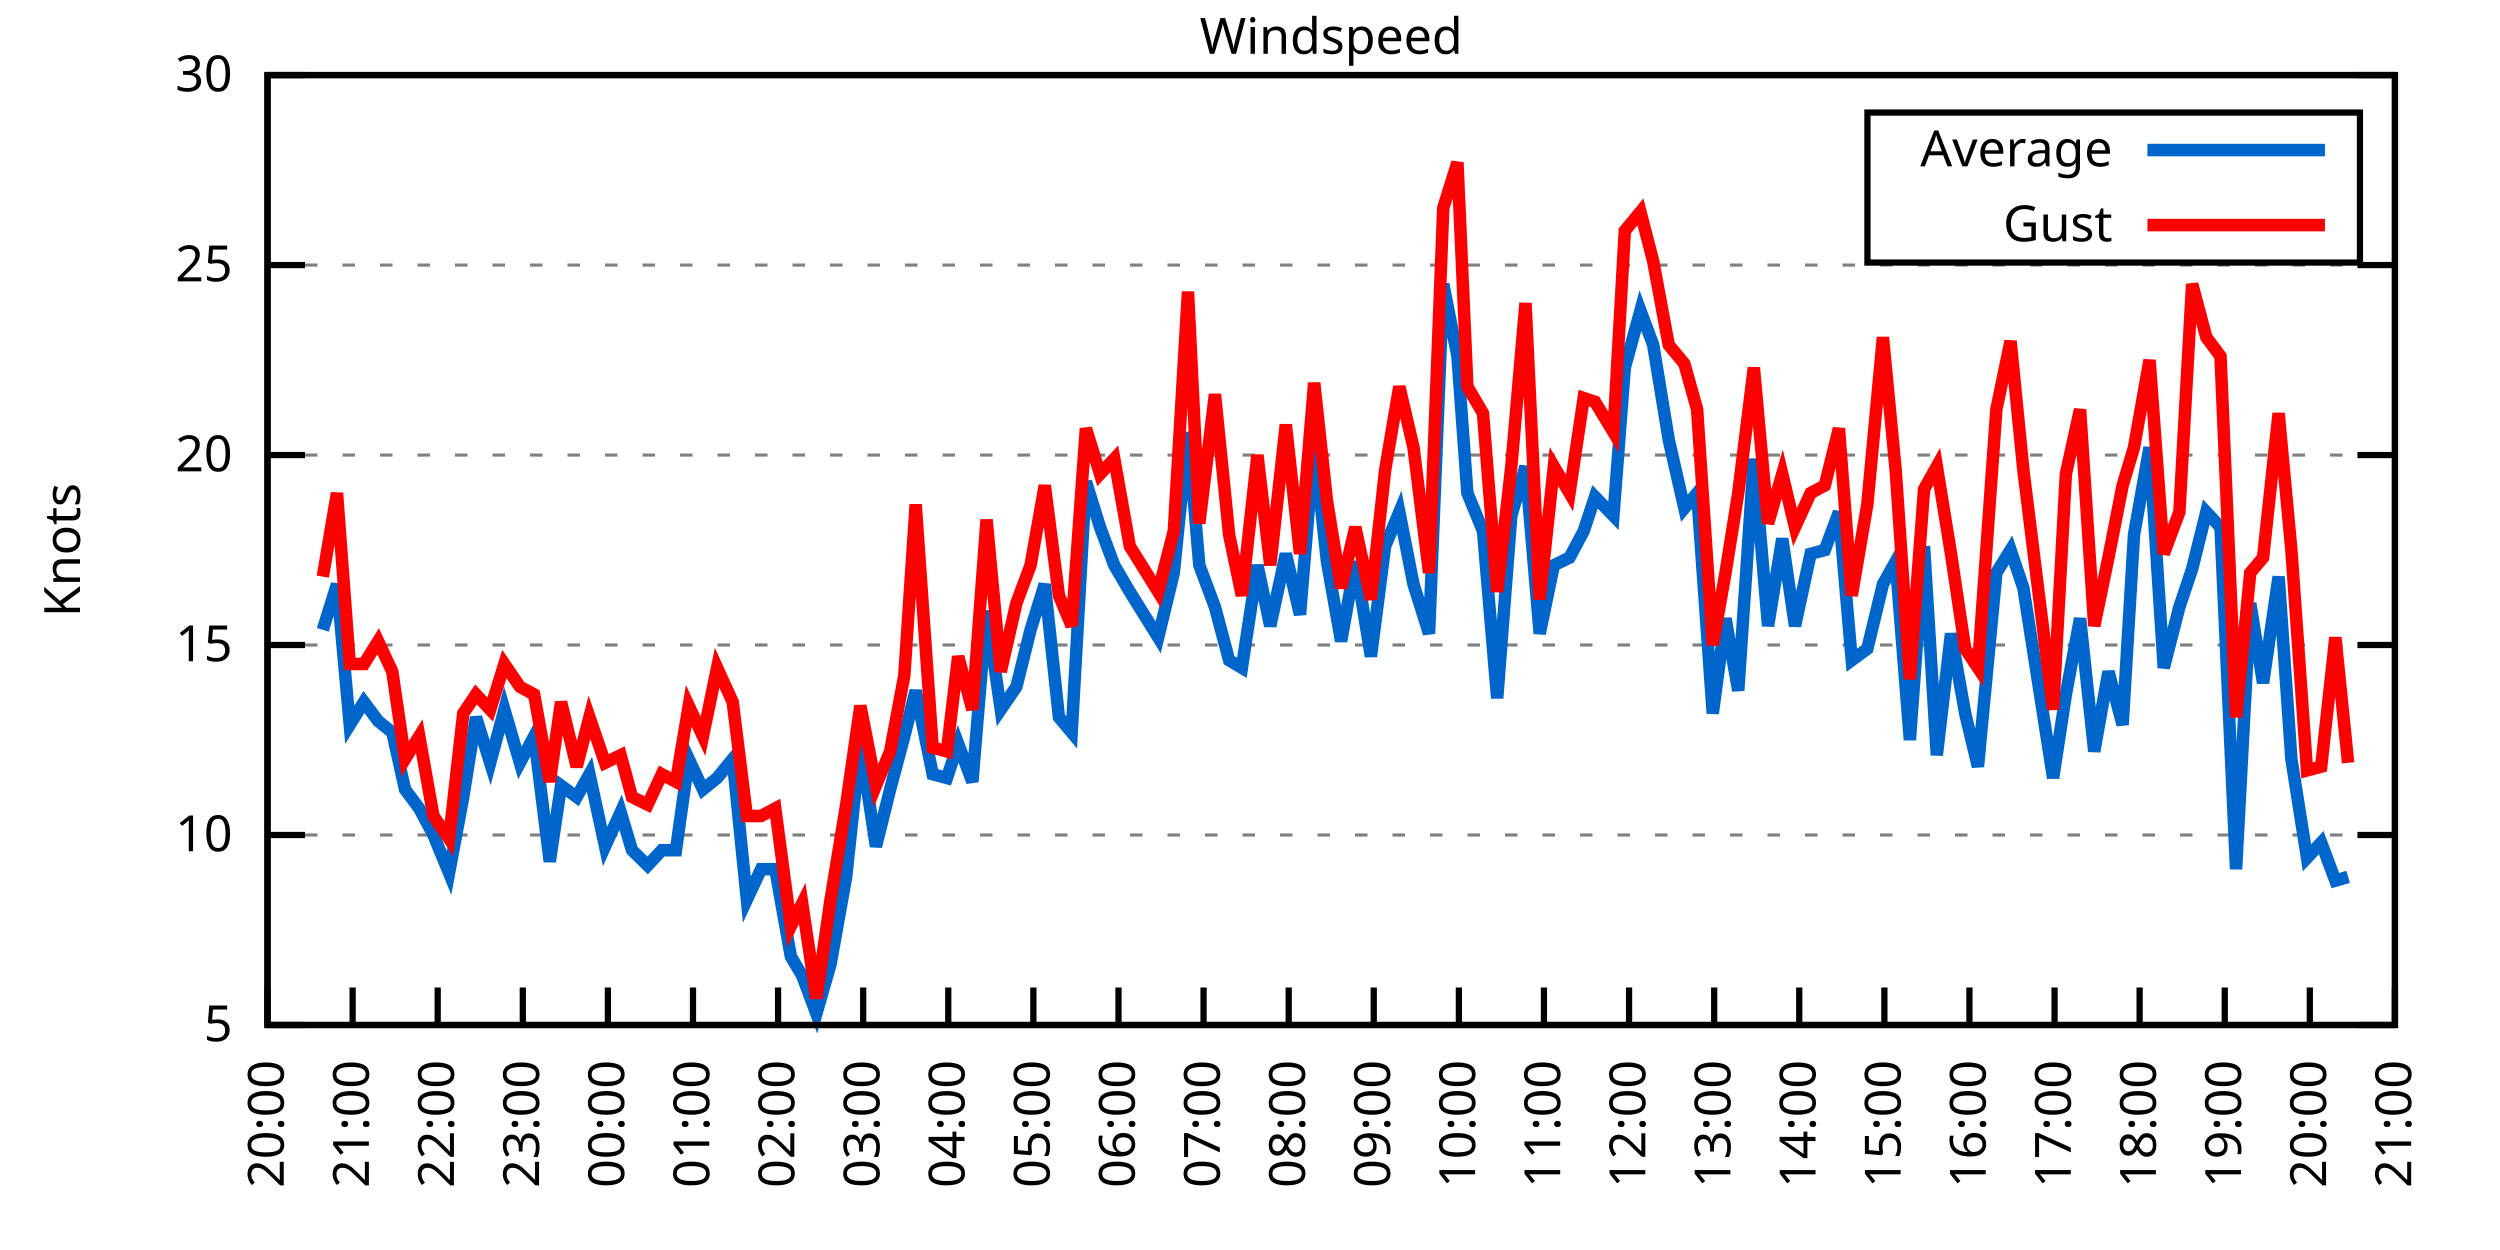
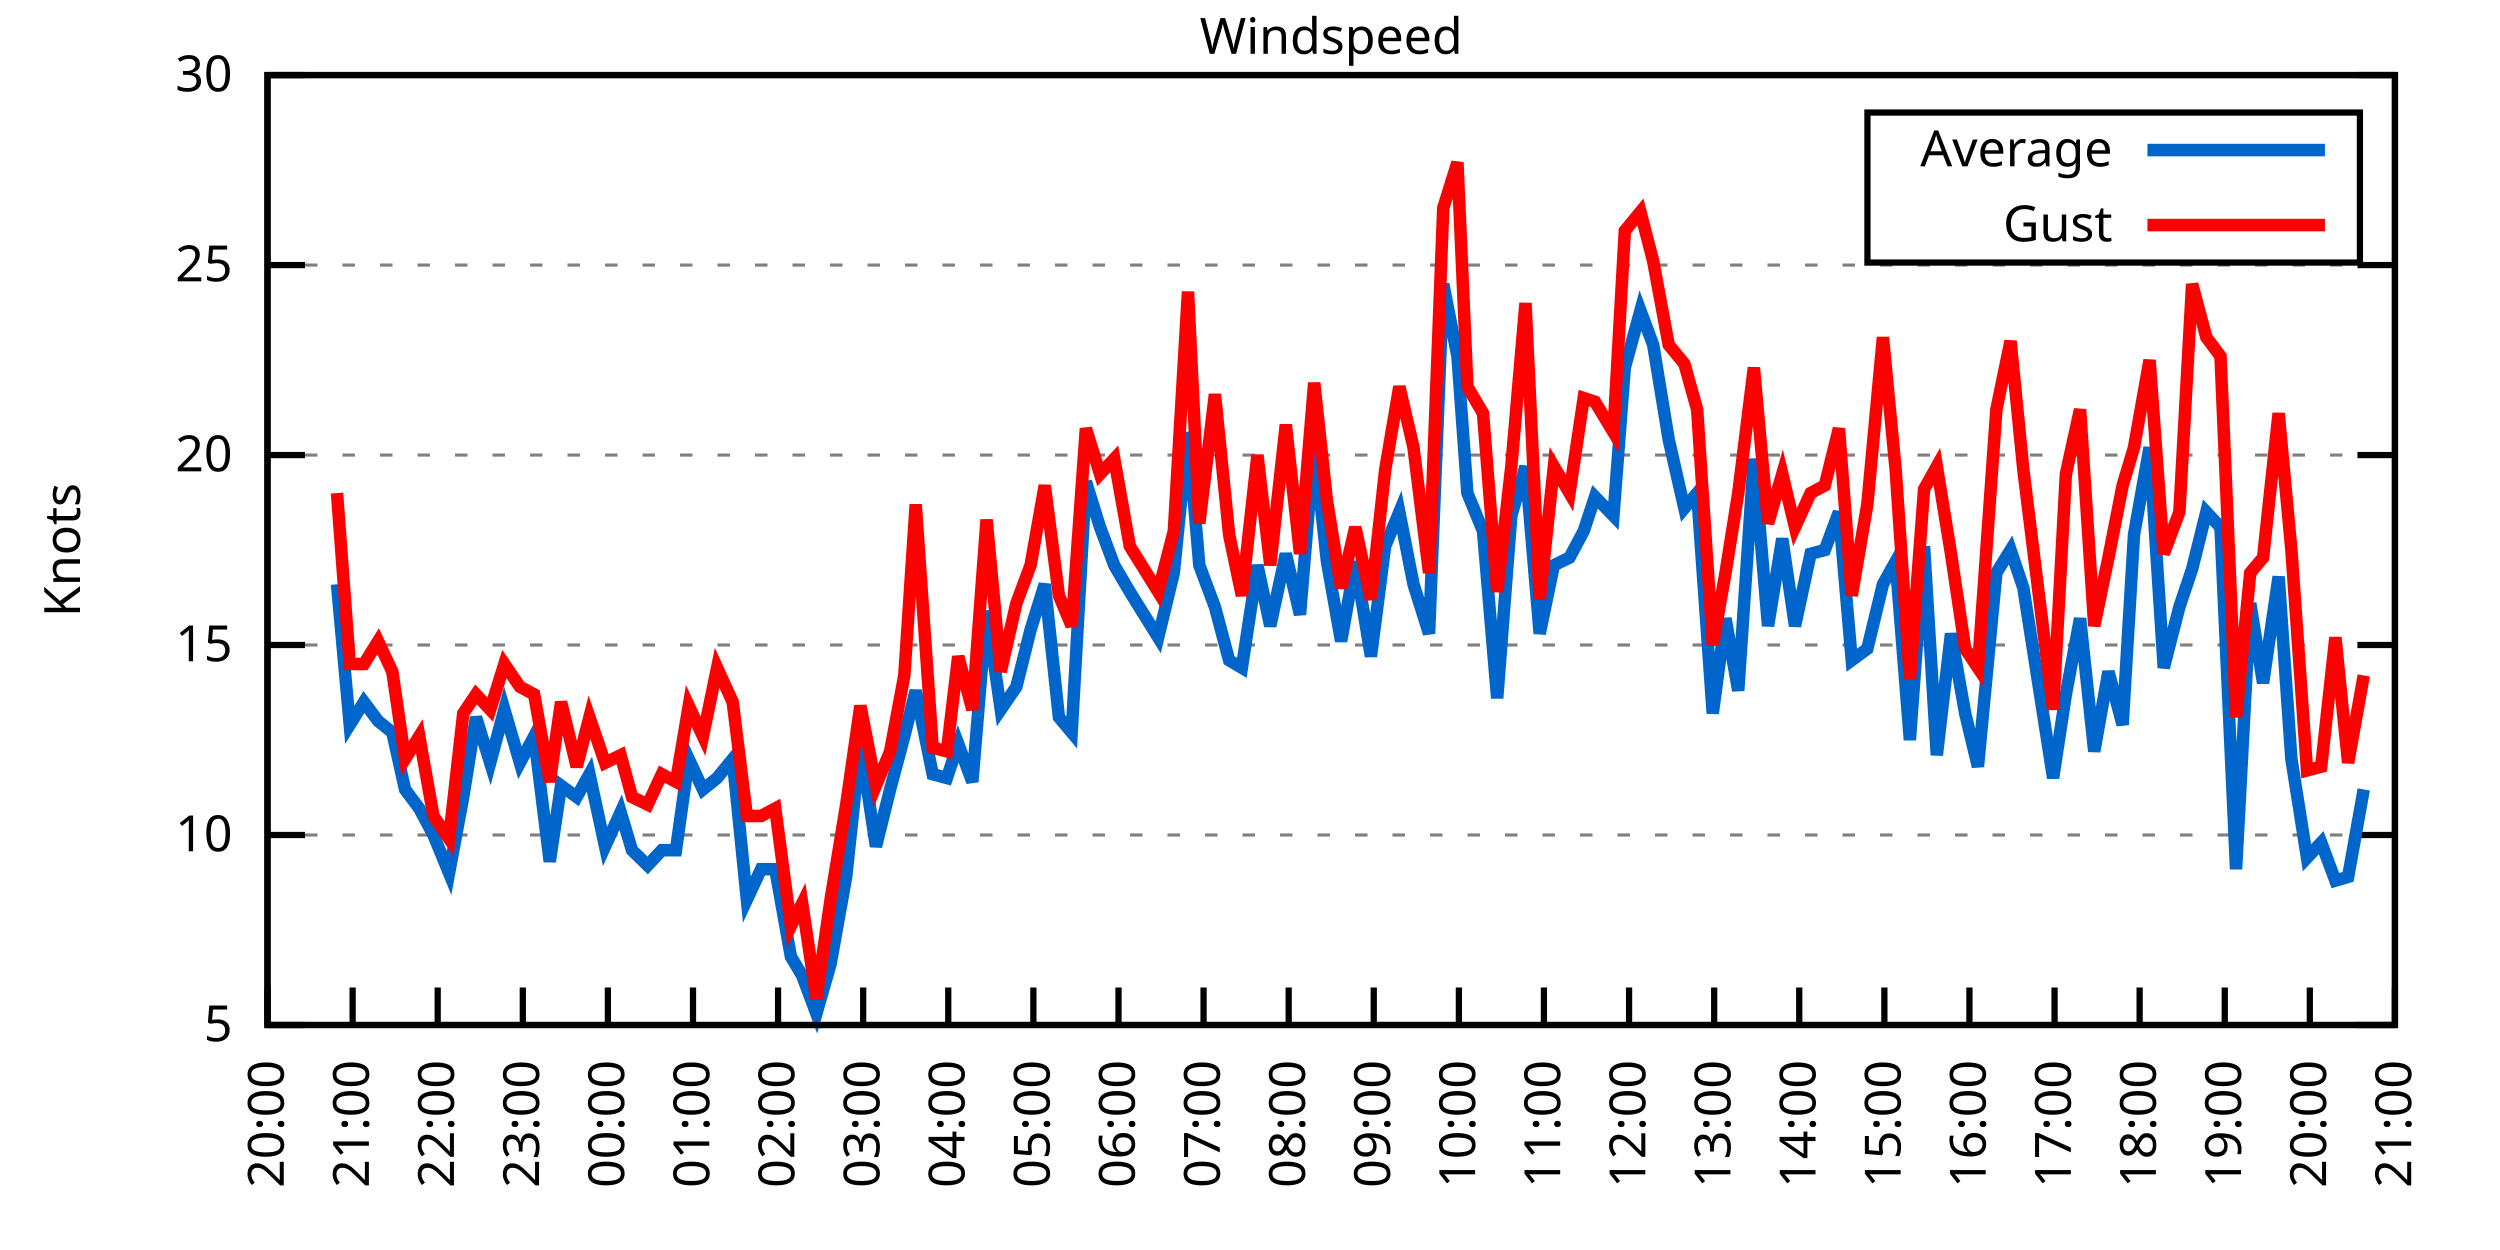
<svg xmlns="http://www.w3.org/2000/svg" xmlns:xlink="http://www.w3.org/1999/xlink" width="400" height="200" viewBox="0 0 400 200">
  <g id="gnuplot_canvas">
    <rect x="0" y="0" width="400" height="200" fill="none" />
    <defs>
      <circle id="gpDot" r="0.5" stroke-width="0.5" stroke="currentColor" />
      <path id="gpPt0" stroke-width="0.333" stroke="currentColor" d="M-1,0 h2 M0,-1 v2" />
      <path id="gpPt1" stroke-width="0.333" stroke="currentColor" d="M-1,-1 L1,1 M1,-1 L-1,1" />
      <path id="gpPt2" stroke-width="0.333" stroke="currentColor" d="M-1,0 L1,0 M0,-1 L0,1 M-1,-1 L1,1 M-1,1 L1,-1" />
      <rect id="gpPt3" stroke-width="0.333" stroke="currentColor" x="-1" y="-1" width="2" height="2" />
      <rect id="gpPt4" stroke-width="0.333" stroke="currentColor" fill="currentColor" x="-1" y="-1" width="2" height="2" />
      <circle id="gpPt5" stroke-width="0.333" stroke="currentColor" cx="0" cy="0" r="1" />
      <use xlink:href="#gpPt5" id="gpPt6" fill="currentColor" stroke="none" />
      <path id="gpPt7" stroke-width="0.333" stroke="currentColor" d="M0,-1.33 L-1.33,0.67 L1.33,0.67 z" />
      <use xlink:href="#gpPt7" id="gpPt8" fill="currentColor" stroke="none" />
      <use xlink:href="#gpPt7" id="gpPt9" stroke="currentColor" transform="rotate(180)" />
      <use xlink:href="#gpPt9" id="gpPt10" fill="currentColor" stroke="none" />
      <use xlink:href="#gpPt3" id="gpPt11" stroke="currentColor" transform="rotate(45)" />
      <use xlink:href="#gpPt11" id="gpPt12" fill="currentColor" stroke="none" />
      <path id="gpPt13" stroke-width="0.333" stroke="currentColor" d="M0,1.330 L1.265,0.411 L0.782,-1.067 L-0.782,-1.076 L-1.265,0.411 z" />
      <use xlink:href="#gpPt13" id="gpPt14" fill="currentColor" stroke="none" />
      <filter id="textbox" filterUnits="objectBoundingBox" x="0" y="0" height="1" width="1">
        <feFlood flood-color="white" flood-opacity="1" result="bgnd" />
        <feComposite in="SourceGraphic" in2="bgnd" operator="atop" />
      </filter>
      <filter id="greybox" filterUnits="objectBoundingBox" x="0" y="0" height="1" width="1">
        <feFlood flood-color="lightgrey" flood-opacity="1" result="grey" />
        <feComposite in="SourceGraphic" in2="grey" operator="atop" />
      </filter>
    </defs>
    <g fill="none" color="white" stroke="currentColor" stroke-width="1.00" stroke-linecap="butt" stroke-linejoin="miter">
</g>
    <g fill="none" color="black" stroke="currentColor" stroke-width="1.00" stroke-linecap="butt" stroke-linejoin="miter">
      <g stroke="none" shape-rendering="crispEdges">
        <polygon fill="rgb(255, 255, 255)" points="42.80,164.00 383.18,164.00 383.18,12.02 42.80,12.02 " />
      </g>
    </g>
    <g fill="none" color="black" stroke="currentColor" stroke-width="1.00" stroke-linecap="butt" stroke-linejoin="miter">
</g>
    <g fill="none" color="black" stroke="black" stroke-width="0.50" stroke-linecap="butt" stroke-linejoin="miter">
</g>
    <g fill="none" color="gray" stroke="currentColor" stroke-width="0.50" stroke-linecap="butt" stroke-linejoin="miter">
      <path stroke="gray" stroke-dasharray="2,4" class="gridline" d="M42.80,164.00 L383.19,164.00  " />
    </g>
    <g fill="none" color="gray" stroke="gray" stroke-width="1.00" stroke-linecap="butt" stroke-linejoin="miter">
</g>
    <g fill="none" color="black" stroke="currentColor" stroke-width="1.00" stroke-linecap="butt" stroke-linejoin="miter">
      <path stroke="black" d="M42.80,164.00 L48.80,164.00 M383.19,164.00 L377.19,164.00  " />
      <g transform="translate(37.20,166.60)" stroke="none" fill="black" font-family="Sans" font-size="8.00" text-anchor="end">
        <text>
          <tspan font-family="Sans"> 5</tspan>
        </text>
      </g>
    </g>
    <g fill="none" color="black" stroke="currentColor" stroke-width="1.00" stroke-linecap="butt" stroke-linejoin="miter">
</g>
    <g fill="none" color="black" stroke="black" stroke-width="0.50" stroke-linecap="butt" stroke-linejoin="miter">
</g>
    <g fill="none" color="gray" stroke="currentColor" stroke-width="0.50" stroke-linecap="butt" stroke-linejoin="miter">
      <path stroke="gray" stroke-dasharray="2,4" class="gridline" d="M42.80,133.60 L383.19,133.60  " />
    </g>
    <g fill="none" color="gray" stroke="gray" stroke-width="1.00" stroke-linecap="butt" stroke-linejoin="miter">
</g>
    <g fill="none" color="black" stroke="currentColor" stroke-width="1.00" stroke-linecap="butt" stroke-linejoin="miter">
      <path stroke="black" d="M42.80,133.60 L48.80,133.60 M383.19,133.60 L377.19,133.60  " />
      <g transform="translate(37.20,136.20)" stroke="none" fill="black" font-family="Sans" font-size="8.00" text-anchor="end">
        <text>
          <tspan font-family="Sans"> 10</tspan>
        </text>
      </g>
    </g>
    <g fill="none" color="black" stroke="currentColor" stroke-width="1.00" stroke-linecap="butt" stroke-linejoin="miter">
</g>
    <g fill="none" color="black" stroke="black" stroke-width="0.50" stroke-linecap="butt" stroke-linejoin="miter">
</g>
    <g fill="none" color="gray" stroke="currentColor" stroke-width="0.50" stroke-linecap="butt" stroke-linejoin="miter">
      <path stroke="gray" stroke-dasharray="2,4" class="gridline" d="M42.80,103.20 L383.19,103.20  " />
    </g>
    <g fill="none" color="gray" stroke="gray" stroke-width="1.00" stroke-linecap="butt" stroke-linejoin="miter">
</g>
    <g fill="none" color="black" stroke="currentColor" stroke-width="1.00" stroke-linecap="butt" stroke-linejoin="miter">
      <path stroke="black" d="M42.80,103.20 L48.80,103.20 M383.19,103.20 L377.19,103.20  " />
      <g transform="translate(37.20,105.80)" stroke="none" fill="black" font-family="Sans" font-size="8.00" text-anchor="end">
        <text>
          <tspan font-family="Sans"> 15</tspan>
        </text>
      </g>
    </g>
    <g fill="none" color="black" stroke="currentColor" stroke-width="1.00" stroke-linecap="butt" stroke-linejoin="miter">
</g>
    <g fill="none" color="black" stroke="black" stroke-width="0.50" stroke-linecap="butt" stroke-linejoin="miter">
</g>
    <g fill="none" color="gray" stroke="currentColor" stroke-width="0.50" stroke-linecap="butt" stroke-linejoin="miter">
      <path stroke="gray" stroke-dasharray="2,4" class="gridline" d="M42.80,72.81 L383.19,72.81  " />
    </g>
    <g fill="none" color="gray" stroke="gray" stroke-width="1.00" stroke-linecap="butt" stroke-linejoin="miter">
</g>
    <g fill="none" color="black" stroke="currentColor" stroke-width="1.00" stroke-linecap="butt" stroke-linejoin="miter">
      <path stroke="black" d="M42.80,72.81 L48.80,72.81 M383.19,72.81 L377.19,72.81  " />
      <g transform="translate(37.20,75.41)" stroke="none" fill="black" font-family="Sans" font-size="8.00" text-anchor="end">
        <text>
          <tspan font-family="Sans"> 20</tspan>
        </text>
      </g>
    </g>
    <g fill="none" color="black" stroke="currentColor" stroke-width="1.00" stroke-linecap="butt" stroke-linejoin="miter">
</g>
    <g fill="none" color="black" stroke="black" stroke-width="0.50" stroke-linecap="butt" stroke-linejoin="miter">
</g>
    <g fill="none" color="gray" stroke="currentColor" stroke-width="0.50" stroke-linecap="butt" stroke-linejoin="miter">
      <path stroke="gray" stroke-dasharray="2,4" class="gridline" d="M42.80,42.41 L383.19,42.41  " />
    </g>
    <g fill="none" color="gray" stroke="gray" stroke-width="1.00" stroke-linecap="butt" stroke-linejoin="miter">
</g>
    <g fill="none" color="black" stroke="currentColor" stroke-width="1.00" stroke-linecap="butt" stroke-linejoin="miter">
      <path stroke="black" d="M42.80,42.41 L48.80,42.41 M383.19,42.41 L377.19,42.41  " />
      <g transform="translate(37.20,45.01)" stroke="none" fill="black" font-family="Sans" font-size="8.00" text-anchor="end">
        <text>
          <tspan font-family="Sans"> 25</tspan>
        </text>
      </g>
    </g>
    <g fill="none" color="black" stroke="currentColor" stroke-width="1.00" stroke-linecap="butt" stroke-linejoin="miter">
</g>
    <g fill="none" color="black" stroke="black" stroke-width="0.50" stroke-linecap="butt" stroke-linejoin="miter">
</g>
    <g fill="none" color="gray" stroke="currentColor" stroke-width="0.50" stroke-linecap="butt" stroke-linejoin="miter">
      <path stroke="gray" stroke-dasharray="2,4" class="gridline" d="M42.80,12.01 L383.19,12.01  " />
    </g>
    <g fill="none" color="gray" stroke="gray" stroke-width="1.00" stroke-linecap="butt" stroke-linejoin="miter">
</g>
    <g fill="none" color="black" stroke="currentColor" stroke-width="1.00" stroke-linecap="butt" stroke-linejoin="miter">
      <path stroke="black" d="M42.80,12.01 L48.80,12.01 M383.19,12.01 L377.19,12.01  " />
      <g transform="translate(37.20,14.61)" stroke="none" fill="black" font-family="Sans" font-size="8.00" text-anchor="end">
        <text>
          <tspan font-family="Sans"> 30</tspan>
        </text>
      </g>
    </g>
    <g fill="none" color="black" stroke="currentColor" stroke-width="1.00" stroke-linecap="butt" stroke-linejoin="miter">
      <path stroke="black" d="M42.80,164.00 L42.80,158.00  " />
      <g transform="translate(45.40,169.60) rotate(270.00)" stroke="none" fill="black" font-family="Sans" font-size="8.00" text-anchor="end">
        <text>
          <tspan font-family="Sans">20:00</tspan>
        </text>
      </g>
    </g>
    <g fill="none" color="black" stroke="currentColor" stroke-width="1.00" stroke-linecap="butt" stroke-linejoin="miter">
      <path stroke="black" d="M56.42,164.00 L56.42,158.00  " />
      <g transform="translate(59.02,169.60) rotate(270.00)" stroke="none" fill="black" font-family="Sans" font-size="8.00" text-anchor="end">
        <text>
          <tspan font-family="Sans">21:00</tspan>
        </text>
      </g>
    </g>
    <g fill="none" color="black" stroke="currentColor" stroke-width="1.00" stroke-linecap="butt" stroke-linejoin="miter">
      <path stroke="black" d="M70.03,164.00 L70.03,158.00  " />
      <g transform="translate(72.63,169.60) rotate(270.00)" stroke="none" fill="black" font-family="Sans" font-size="8.00" text-anchor="end">
        <text>
          <tspan font-family="Sans">22:00</tspan>
        </text>
      </g>
    </g>
    <g fill="none" color="black" stroke="currentColor" stroke-width="1.00" stroke-linecap="butt" stroke-linejoin="miter">
      <path stroke="black" d="M83.65,164.00 L83.65,158.00  " />
      <g transform="translate(86.25,169.60) rotate(270.00)" stroke="none" fill="black" font-family="Sans" font-size="8.00" text-anchor="end">
        <text>
          <tspan font-family="Sans">23:00</tspan>
        </text>
      </g>
    </g>
    <g fill="none" color="black" stroke="currentColor" stroke-width="1.00" stroke-linecap="butt" stroke-linejoin="miter">
      <path stroke="black" d="M97.26,164.00 L97.26,158.00  " />
      <g transform="translate(99.86,169.60) rotate(270.00)" stroke="none" fill="black" font-family="Sans" font-size="8.00" text-anchor="end">
        <text>
          <tspan font-family="Sans">00:00</tspan>
        </text>
      </g>
    </g>
    <g fill="none" color="black" stroke="currentColor" stroke-width="1.00" stroke-linecap="butt" stroke-linejoin="miter">
      <path stroke="black" d="M110.88,164.00 L110.88,158.00  " />
      <g transform="translate(113.48,169.60) rotate(270.00)" stroke="none" fill="black" font-family="Sans" font-size="8.00" text-anchor="end">
        <text>
          <tspan font-family="Sans">01:00</tspan>
        </text>
      </g>
    </g>
    <g fill="none" color="black" stroke="currentColor" stroke-width="1.00" stroke-linecap="butt" stroke-linejoin="miter">
      <path stroke="black" d="M124.49,164.00 L124.49,158.00  " />
      <g transform="translate(127.09,169.60) rotate(270.00)" stroke="none" fill="black" font-family="Sans" font-size="8.00" text-anchor="end">
        <text>
          <tspan font-family="Sans">02:00</tspan>
        </text>
      </g>
    </g>
    <g fill="none" color="black" stroke="currentColor" stroke-width="1.00" stroke-linecap="butt" stroke-linejoin="miter">
      <path stroke="black" d="M138.11,164.00 L138.11,158.00  " />
      <g transform="translate(140.71,169.60) rotate(270.00)" stroke="none" fill="black" font-family="Sans" font-size="8.00" text-anchor="end">
        <text>
          <tspan font-family="Sans">03:00</tspan>
        </text>
      </g>
    </g>
    <g fill="none" color="black" stroke="currentColor" stroke-width="1.00" stroke-linecap="butt" stroke-linejoin="miter">
      <path stroke="black" d="M151.72,164.00 L151.72,158.00  " />
      <g transform="translate(154.32,169.60) rotate(270.00)" stroke="none" fill="black" font-family="Sans" font-size="8.00" text-anchor="end">
        <text>
          <tspan font-family="Sans">04:00</tspan>
        </text>
      </g>
    </g>
    <g fill="none" color="black" stroke="currentColor" stroke-width="1.00" stroke-linecap="butt" stroke-linejoin="miter">
      <path stroke="black" d="M165.34,164.00 L165.34,158.00  " />
      <g transform="translate(167.94,169.60) rotate(270.00)" stroke="none" fill="black" font-family="Sans" font-size="8.00" text-anchor="end">
        <text>
          <tspan font-family="Sans">05:00</tspan>
        </text>
      </g>
    </g>
    <g fill="none" color="black" stroke="currentColor" stroke-width="1.00" stroke-linecap="butt" stroke-linejoin="miter">
      <path stroke="black" d="M178.96,164.00 L178.96,158.00  " />
      <g transform="translate(181.56,169.60) rotate(270.00)" stroke="none" fill="black" font-family="Sans" font-size="8.00" text-anchor="end">
        <text>
          <tspan font-family="Sans">06:00</tspan>
        </text>
      </g>
    </g>
    <g fill="none" color="black" stroke="currentColor" stroke-width="1.00" stroke-linecap="butt" stroke-linejoin="miter">
      <path stroke="black" d="M192.57,164.00 L192.57,158.00  " />
      <g transform="translate(195.17,169.60) rotate(270.00)" stroke="none" fill="black" font-family="Sans" font-size="8.00" text-anchor="end">
        <text>
          <tspan font-family="Sans">07:00</tspan>
        </text>
      </g>
    </g>
    <g fill="none" color="black" stroke="currentColor" stroke-width="1.00" stroke-linecap="butt" stroke-linejoin="miter">
      <path stroke="black" d="M206.19,164.00 L206.19,158.00  " />
      <g transform="translate(208.79,169.60) rotate(270.00)" stroke="none" fill="black" font-family="Sans" font-size="8.00" text-anchor="end">
        <text>
          <tspan font-family="Sans">08:00</tspan>
        </text>
      </g>
    </g>
    <g fill="none" color="black" stroke="currentColor" stroke-width="1.00" stroke-linecap="butt" stroke-linejoin="miter">
      <path stroke="black" d="M219.80,164.00 L219.80,158.00  " />
      <g transform="translate(222.40,169.60) rotate(270.00)" stroke="none" fill="black" font-family="Sans" font-size="8.00" text-anchor="end">
        <text>
          <tspan font-family="Sans">09:00</tspan>
        </text>
      </g>
    </g>
    <g fill="none" color="black" stroke="currentColor" stroke-width="1.00" stroke-linecap="butt" stroke-linejoin="miter">
      <path stroke="black" d="M233.42,164.00 L233.42,158.00  " />
      <g transform="translate(236.02,169.60) rotate(270.00)" stroke="none" fill="black" font-family="Sans" font-size="8.00" text-anchor="end">
        <text>
          <tspan font-family="Sans">10:00</tspan>
        </text>
      </g>
    </g>
    <g fill="none" color="black" stroke="currentColor" stroke-width="1.00" stroke-linecap="butt" stroke-linejoin="miter">
      <path stroke="black" d="M247.03,164.00 L247.03,158.00  " />
      <g transform="translate(249.63,169.60) rotate(270.00)" stroke="none" fill="black" font-family="Sans" font-size="8.00" text-anchor="end">
        <text>
          <tspan font-family="Sans">11:00</tspan>
        </text>
      </g>
    </g>
    <g fill="none" color="black" stroke="currentColor" stroke-width="1.00" stroke-linecap="butt" stroke-linejoin="miter">
      <path stroke="black" d="M260.65,164.00 L260.65,158.00  " />
      <g transform="translate(263.25,169.60) rotate(270.00)" stroke="none" fill="black" font-family="Sans" font-size="8.00" text-anchor="end">
        <text>
          <tspan font-family="Sans">12:00</tspan>
        </text>
      </g>
    </g>
    <g fill="none" color="black" stroke="currentColor" stroke-width="1.00" stroke-linecap="butt" stroke-linejoin="miter">
      <path stroke="black" d="M274.27,164.00 L274.27,158.00  " />
      <g transform="translate(276.87,169.60) rotate(270.00)" stroke="none" fill="black" font-family="Sans" font-size="8.00" text-anchor="end">
        <text>
          <tspan font-family="Sans">13:00</tspan>
        </text>
      </g>
    </g>
    <g fill="none" color="black" stroke="currentColor" stroke-width="1.00" stroke-linecap="butt" stroke-linejoin="miter">
      <path stroke="black" d="M287.88,164.00 L287.88,158.00  " />
      <g transform="translate(290.48,169.60) rotate(270.00)" stroke="none" fill="black" font-family="Sans" font-size="8.00" text-anchor="end">
        <text>
          <tspan font-family="Sans">14:00</tspan>
        </text>
      </g>
    </g>
    <g fill="none" color="black" stroke="currentColor" stroke-width="1.00" stroke-linecap="butt" stroke-linejoin="miter">
      <path stroke="black" d="M301.50,164.00 L301.50,158.00  " />
      <g transform="translate(304.10,169.60) rotate(270.00)" stroke="none" fill="black" font-family="Sans" font-size="8.00" text-anchor="end">
        <text>
          <tspan font-family="Sans">15:00</tspan>
        </text>
      </g>
    </g>
    <g fill="none" color="black" stroke="currentColor" stroke-width="1.00" stroke-linecap="butt" stroke-linejoin="miter">
      <path stroke="black" d="M315.11,164.00 L315.11,158.00  " />
      <g transform="translate(317.71,169.60) rotate(270.00)" stroke="none" fill="black" font-family="Sans" font-size="8.00" text-anchor="end">
        <text>
          <tspan font-family="Sans">16:00</tspan>
        </text>
      </g>
    </g>
    <g fill="none" color="black" stroke="currentColor" stroke-width="1.00" stroke-linecap="butt" stroke-linejoin="miter">
      <path stroke="black" d="M328.73,164.00 L328.73,158.00  " />
      <g transform="translate(331.33,169.60) rotate(270.00)" stroke="none" fill="black" font-family="Sans" font-size="8.00" text-anchor="end">
        <text>
          <tspan font-family="Sans">17:00</tspan>
        </text>
      </g>
    </g>
    <g fill="none" color="black" stroke="currentColor" stroke-width="1.00" stroke-linecap="butt" stroke-linejoin="miter">
      <path stroke="black" d="M342.34,164.00 L342.34,158.00  " />
      <g transform="translate(344.94,169.60) rotate(270.00)" stroke="none" fill="black" font-family="Sans" font-size="8.00" text-anchor="end">
        <text>
          <tspan font-family="Sans">18:00</tspan>
        </text>
      </g>
    </g>
    <g fill="none" color="black" stroke="currentColor" stroke-width="1.00" stroke-linecap="butt" stroke-linejoin="miter">
      <path stroke="black" d="M355.96,164.00 L355.96,158.00  " />
      <g transform="translate(358.56,169.60) rotate(270.00)" stroke="none" fill="black" font-family="Sans" font-size="8.00" text-anchor="end">
        <text>
          <tspan font-family="Sans">19:00</tspan>
        </text>
      </g>
    </g>
    <g fill="none" color="black" stroke="currentColor" stroke-width="1.00" stroke-linecap="butt" stroke-linejoin="miter">
      <path stroke="black" d="M369.57,164.00 L369.57,158.00  " />
      <g transform="translate(372.17,169.60) rotate(270.00)" stroke="none" fill="black" font-family="Sans" font-size="8.00" text-anchor="end">
        <text>
          <tspan font-family="Sans">20:00</tspan>
        </text>
      </g>
    </g>
    <g fill="none" color="black" stroke="currentColor" stroke-width="1.00" stroke-linecap="butt" stroke-linejoin="miter">
      <path stroke="black" d="M383.19,164.00 L383.19,158.00  " />
      <g transform="translate(385.79,169.60) rotate(270.00)" stroke="none" fill="black" font-family="Sans" font-size="8.00" text-anchor="end">
        <text>
          <tspan font-family="Sans">21:00</tspan>
        </text>
      </g>
    </g>
    <g fill="none" color="black" stroke="currentColor" stroke-width="1.00" stroke-linecap="butt" stroke-linejoin="miter">
</g>
    <g fill="none" color="black" stroke="currentColor" stroke-width="1.00" stroke-linecap="butt" stroke-linejoin="miter">
      <path stroke="black" d="M42.80,12.01 L42.80,164.00 L383.19,164.00 L383.19,12.01 L42.80,12.01 Z  " />
    </g>
    <g fill="none" color="black" stroke="currentColor" stroke-width="1.00" stroke-linecap="butt" stroke-linejoin="miter">
</g>
    <g fill="none" color="black" stroke="currentColor" stroke-width="1.00" stroke-linecap="butt" stroke-linejoin="miter">
      <path stroke="black" d="M298.79,42.01 L298.79,18.01 L377.59,18.01 L377.59,42.01 L298.79,42.01 Z  " />
    </g>
    <g id="Windspeed_plot_1">
      <g fill="none" color="white" stroke="black" stroke-width="2.00" stroke-linecap="butt" stroke-linejoin="miter">
</g>
      <g fill="none" color="black" stroke="currentColor" stroke-width="2.00" stroke-linecap="butt" stroke-linejoin="miter">
        <g transform="translate(337.99,26.61)" stroke="none" fill="black" font-family="Sans" font-size="8.00" text-anchor="end">
          <text>
            <tspan font-family="Sans">Average</tspan>
          </text>
        </g>
      </g>
      <g fill="none" color="black" stroke="currentColor" stroke-width="2.00" stroke-linecap="butt" stroke-linejoin="miter">
-         <path stroke="rgb(  0, 102, 204)" d="M343.59,24.01 L371.99,24.01 M51.65,100.77 L53.92,93.48 L55.96,115.97 L58.23,112.32 L60.50,115.36 L62.77,117.19   L64.81,126.31 L67.08,129.35 L69.35,133.60 L71.85,139.68 L74.12,127.52 L76.16,114.76 L78.43,122.05 L80.70,113.54   L83.19,122.05 L85.46,117.80 L87.96,137.86 L89.77,125.70 L92.27,127.52 L94.31,123.87 L96.81,135.43 L99.30,129.95   L101.12,136.03 L103.62,138.47 L105.89,136.03 L108.15,136.03 L110.20,121.44 L112.47,126.31 L114.74,124.48 L117.23,121.44   L119.50,143.94 L121.77,139.07 L124.04,139.07 L126.54,153.06 L128.35,156.10 L130.62,162.18 L132.89,154.27 L135.39,140.29   L137.66,119.01 L140.15,135.43 L142.42,126.31 L144.69,117.80 L146.51,110.50 L149.23,123.87 L151.50,124.48 L153.31,119.01   L155.58,125.09 L157.85,97.73 L160.12,113.54 L162.62,109.89 L164.89,100.77 L167.16,93.48 L169.43,114.76 L171.47,117.19   L173.74,77.06 L176.01,84.36 L178.28,90.44 L180.77,94.69 L185.31,101.99 L187.81,91.65 L190.08,69.16 L191.89,90.44   L194.39,97.12 L196.66,105.64 L198.70,106.85 L201.19,90.44 L203.24,100.16 L205.73,88.61 L208.00,98.34 L210.27,70.98   L212.31,89.83 L214.58,102.60 L216.85,89.83 L219.35,105.03 L221.62,87.40 L223.89,81.93 L226.16,93.48 L228.65,101.38   L230.92,45.45 L233.19,57.00 L234.78,78.89 L237.28,84.97 L239.55,111.72 L241.81,82.53 L244.08,74.63 L246.35,101.38   L248.62,90.44 L251.12,89.22 L253.39,84.97 L255.20,79.49 L258.15,82.53 L259.97,58.82 L262.47,49.70 L264.51,55.18   L267.00,70.37 L269.50,81.32 L271.54,78.89 L274.04,114.15 L276.08,98.95 L278.12,110.50 L280.62,73.41 L282.89,100.16   L285.16,86.18 L287.20,100.16 L289.70,88.61 L291.97,88.00 L294.23,81.93 L296.28,105.64 L298.77,103.81 L301.27,93.48   L303.31,89.83 L305.58,118.40 L307.85,87.40 L309.89,120.83 L312.16,101.38 L314.43,114.15 L316.47,122.66 L319.42,91.65   L321.69,88.00 L323.74,94.08 L328.50,124.48 L330.54,111.11 L332.81,98.95 L335.08,120.23 L337.35,107.46 L339.62,115.97   L341.44,85.57 L343.93,71.59 L346.20,106.85 L348.70,97.12 L350.74,91.04 L353.01,81.93 L355.28,84.36 L357.77,139.07   L360.04,96.52 L362.09,109.28 L364.58,92.26 L366.62,121.44 L369.12,137.25 L371.39,134.82 L373.66,140.90 L375.70,140.29    " />
+         <path stroke="rgb(  0, 102, 204)" d="M343.59,24.01 L371.99,24.01 M53.92,93.48 L55.96,115.97 L58.23,112.32 L60.50,115.36 L62.77,117.19 L64.81,126.31   L67.08,129.35 L69.35,133.60 L71.85,139.68 L74.12,127.52 L76.16,114.76 L78.43,122.05 L80.70,113.54 L83.19,122.05   L85.46,117.80 L87.96,137.86 L89.77,125.70 L92.27,127.52 L94.31,123.87 L96.81,135.43 L99.30,129.95 L101.12,136.03   L103.62,138.47 L105.89,136.03 L108.15,136.03 L110.20,121.44 L112.47,126.31 L114.74,124.48 L117.23,121.44 L119.50,143.94   L121.77,139.07 L124.04,139.07 L126.54,153.06 L128.35,156.10 L130.62,162.18 L132.89,154.27 L135.39,140.29 L137.66,119.01   L140.15,135.43 L142.42,126.31 L144.69,117.80 L146.51,110.50 L149.23,123.87 L151.50,124.48 L153.31,119.01 L155.58,125.09   L157.85,97.73 L160.12,113.54 L162.62,109.89 L164.89,100.77 L167.16,93.48 L169.43,114.76 L171.47,117.19 L173.74,77.06   L176.01,84.36 L178.28,90.44 L180.77,94.69 L185.31,101.99 L187.81,91.65 L190.08,69.16 L191.89,90.44 L194.39,97.12   L196.66,105.64 L198.70,106.85 L201.19,90.44 L203.24,100.16 L205.73,88.61 L208.00,98.34 L210.27,70.98 L212.31,89.83   L214.58,102.60 L216.85,89.83 L219.35,105.03 L221.62,87.40 L223.89,81.93 L226.16,93.48 L228.65,101.38 L230.92,45.45   L233.19,57.00 L234.78,78.89 L237.28,84.97 L239.55,111.72 L241.81,82.53 L244.08,74.63 L246.35,101.38 L248.62,90.44   L251.12,89.22 L253.39,84.97 L255.20,79.49 L258.15,82.53 L259.97,58.82 L262.47,49.70 L264.51,55.18 L267.00,70.37   L269.50,81.32 L271.54,78.89 L274.04,114.15 L276.08,98.95 L278.12,110.50 L280.62,73.41 L282.89,100.16 L285.16,86.18   L287.20,100.16 L289.70,88.61 L291.97,88.00 L294.23,81.93 L296.28,105.64 L298.77,103.81 L301.27,93.48 L303.31,89.83   L305.58,118.40 L307.85,87.40 L309.89,120.83 L312.16,101.38 L314.43,114.15 L316.47,122.66 L319.42,91.65 L321.69,88.00   L323.74,94.08 L328.50,124.48 L330.54,111.11 L332.81,98.95 L335.08,120.23 L337.35,107.46 L339.62,115.97 L341.44,85.57   L343.93,71.59 L346.20,106.85 L348.70,97.12 L350.74,91.04 L353.01,81.93 L355.28,84.36 L357.77,139.07 L360.04,96.52   L362.09,109.28 L364.58,92.26 L366.62,121.44 L369.12,137.25 L371.39,134.82 L373.66,140.90 L375.70,140.29 L378.20,126.31    " />
      </g>
    </g>
    <g id="Windspeed_plot_2">
      <g fill="none" color="black" stroke="currentColor" stroke-width="2.00" stroke-linecap="butt" stroke-linejoin="miter">
        <g transform="translate(337.99,38.61)" stroke="none" fill="black" font-family="Sans" font-size="8.00" text-anchor="end">
          <text>
            <tspan font-family="Sans">Gust</tspan>
          </text>
        </g>
      </g>
      <g fill="none" color="black" stroke="currentColor" stroke-width="2.00" stroke-linecap="butt" stroke-linejoin="miter">
-         <path stroke="rgb(255,   0,   0)" d="M343.59,36.01 L371.99,36.01 M51.65,92.26 L53.92,78.89 L55.96,106.24 L58.23,106.24 L60.50,102.60 L62.77,107.46   L64.81,121.44 L67.08,117.80 L69.35,130.56 L71.85,134.21 L74.12,114.15 L76.16,111.11 L78.43,113.54 L80.70,106.24   L83.19,109.89 L85.46,111.11 L87.96,125.09 L89.77,112.32 L92.27,122.66 L94.31,114.76 L96.81,122.05 L99.30,120.83   L101.12,127.52 L103.62,128.74 L105.89,123.87 L108.15,125.09 L110.20,112.93 L112.47,117.80 L114.74,106.85 L117.23,112.32   L119.50,130.56 L121.77,130.56 L124.04,129.35 L126.54,148.19 L128.35,144.55 L130.62,159.74 L132.89,143.94 L135.39,128.74   L137.66,112.93 L140.15,125.70 L142.42,120.23 L144.69,108.07 L146.51,80.71 L149.23,119.62 L151.50,120.23 L153.31,105.03   L155.58,113.54 L157.85,83.14 L160.12,107.46 L162.62,96.52 L164.89,90.44 L167.16,77.67 L169.43,95.30 L171.47,100.16   L173.74,68.55 L176.01,75.85 L178.28,73.41 L180.77,87.40 L185.31,94.69 L187.81,84.97 L190.08,46.66 L191.89,83.75   L194.39,63.08 L196.66,85.57 L198.70,95.30 L201.19,72.81 L203.24,90.44 L205.73,67.94 L208.00,88.61 L210.27,61.25   L212.31,80.10 L214.58,94.08 L216.85,84.36 L219.35,95.91 L221.62,75.24 L223.89,61.86 L226.16,71.59 L228.65,91.65   L230.92,33.29 L233.19,25.99 L234.78,61.86 L237.28,66.12 L239.55,94.69 L241.81,74.63 L244.08,48.49 L246.35,95.91   L248.62,74.63 L251.12,78.89 L253.39,63.69 L255.20,64.29 L258.15,69.16 L259.97,36.94 L262.47,33.90 L264.51,41.80   L267.00,55.18 L269.50,58.21 L271.54,65.51 L274.04,103.20 L276.08,91.65 L278.12,78.89 L280.62,58.82 L282.89,83.75   L285.16,75.85 L287.20,84.36 L289.70,78.89 L291.97,77.67 L294.23,68.55 L296.28,95.30 L298.77,80.71 L301.27,53.96   L303.31,75.24 L305.58,108.68 L307.85,78.28 L309.89,74.63 L312.16,88.61 L314.43,103.81 L316.47,106.85 L319.42,65.51   L321.69,54.57 L323.74,75.24 L328.50,113.54 L330.54,75.85 L332.81,65.51 L335.08,100.16 L337.35,89.22 L339.62,77.67   L341.44,71.59 L343.93,57.61 L346.20,88.61 L348.70,81.93 L350.74,45.45 L353.01,53.96 L355.28,57.00 L357.77,114.76   L360.04,91.65 L362.09,89.22 L364.58,66.12 L366.62,88.00 L369.12,123.27 L371.39,122.66 L373.66,101.99 L375.70,122.05    " />
+         <path stroke="rgb(255,   0,   0)" d="M343.59,36.01 L371.99,36.01 M53.92,78.89 L55.96,106.24 L58.23,106.24 L60.50,102.60 L62.77,107.46 L64.81,121.44   L67.08,117.80 L69.35,130.56 L71.85,134.21 L74.12,114.15 L76.16,111.11 L78.43,113.54 L80.70,106.24 L83.19,109.89   L85.46,111.11 L87.96,125.09 L89.77,112.32 L92.27,122.66 L94.31,114.76 L96.81,122.05 L99.30,120.83 L101.12,127.52   L103.62,128.74 L105.89,123.87 L108.15,125.09 L110.20,112.93 L112.47,117.80 L114.74,106.85 L117.23,112.32 L119.50,130.56   L121.77,130.56 L124.04,129.35 L126.54,148.19 L128.35,144.55 L130.62,159.74 L132.89,143.94 L135.39,128.74 L137.66,112.93   L140.15,125.70 L142.42,120.23 L144.69,108.07 L146.51,80.71 L149.23,119.62 L151.50,120.23 L153.31,105.03 L155.58,113.54   L157.85,83.14 L160.12,107.46 L162.62,96.52 L164.89,90.44 L167.16,77.67 L169.43,95.30 L171.47,100.16 L173.74,68.55   L176.01,75.85 L178.28,73.41 L180.77,87.40 L185.31,94.69 L187.81,84.97 L190.08,46.66 L191.89,83.75 L194.39,63.08   L196.66,85.57 L198.70,95.30 L201.19,72.81 L203.24,90.44 L205.73,67.94 L208.00,88.61 L210.27,61.25 L212.31,80.10   L214.58,94.08 L216.85,84.36 L219.35,95.91 L221.62,75.24 L223.89,61.86 L226.16,71.59 L228.65,91.65 L230.92,33.29   L233.19,25.99 L234.78,61.86 L237.28,66.12 L239.55,94.69 L241.81,74.63 L244.08,48.49 L246.35,95.91 L248.62,74.63   L251.12,78.89 L253.39,63.69 L255.20,64.29 L258.15,69.16 L259.97,36.94 L262.47,33.90 L264.51,41.80 L267.00,55.18   L269.50,58.21 L271.54,65.51 L274.04,103.20 L276.08,91.65 L278.12,78.89 L280.62,58.82 L282.89,83.75 L285.16,75.85   L287.20,84.36 L289.70,78.89 L291.97,77.67 L294.23,68.55 L296.28,95.30 L298.77,80.71 L301.27,53.96 L303.31,75.24   L305.58,108.68 L307.85,78.28 L309.89,74.63 L312.16,88.61 L314.43,103.81 L316.47,106.85 L319.42,65.51 L321.69,54.57   L323.74,75.24 L328.50,113.54 L330.54,75.85 L332.81,65.51 L335.08,100.16 L337.35,89.22 L339.62,77.67 L341.44,71.59   L343.93,57.61 L346.20,88.61 L348.70,81.93 L350.74,45.45 L353.01,53.96 L355.28,57.00 L357.77,114.76 L360.04,91.65   L362.09,89.22 L364.58,66.12 L366.62,88.00 L369.12,123.27 L371.39,122.66 L373.66,101.99 L375.70,122.05 L378.20,108.07    " />
      </g>
    </g>
    <g fill="none" color="black" stroke="currentColor" stroke-width="2.00" stroke-linecap="butt" stroke-linejoin="miter">
</g>
    <g fill="none" color="black" stroke="black" stroke-width="1.00" stroke-linecap="butt" stroke-linejoin="miter">
</g>
    <g fill="none" color="black" stroke="currentColor" stroke-width="1.00" stroke-linecap="butt" stroke-linejoin="miter">
      <path stroke="black" d="M42.80,12.01 L42.80,164.00 L383.19,164.00 L383.19,12.01 L42.80,12.01 Z  " />
      <g transform="translate(12.80,88.01) rotate(270.00)" stroke="none" fill="black" font-family="Sans" font-size="8.00" text-anchor="middle">
        <text>
          <tspan font-family="Sans">Knots</tspan>
        </text>
      </g>
    </g>
    <g fill="none" color="black" stroke="currentColor" stroke-width="1.00" stroke-linecap="butt" stroke-linejoin="miter">
</g>
    <g fill="none" color="black" stroke="currentColor" stroke-width="1.00" stroke-linecap="butt" stroke-linejoin="miter">
      <g transform="translate(212.99,8.61)" stroke="none" fill="black" font-family="Sans" font-size="8.00" text-anchor="middle">
        <text>
          <tspan font-family="Sans">Windspeed</tspan>
        </text>
      </g>
    </g>
    <g fill="none" color="black" stroke="currentColor" stroke-width="1.00" stroke-linecap="butt" stroke-linejoin="miter">
</g>
  </g>
</svg>
